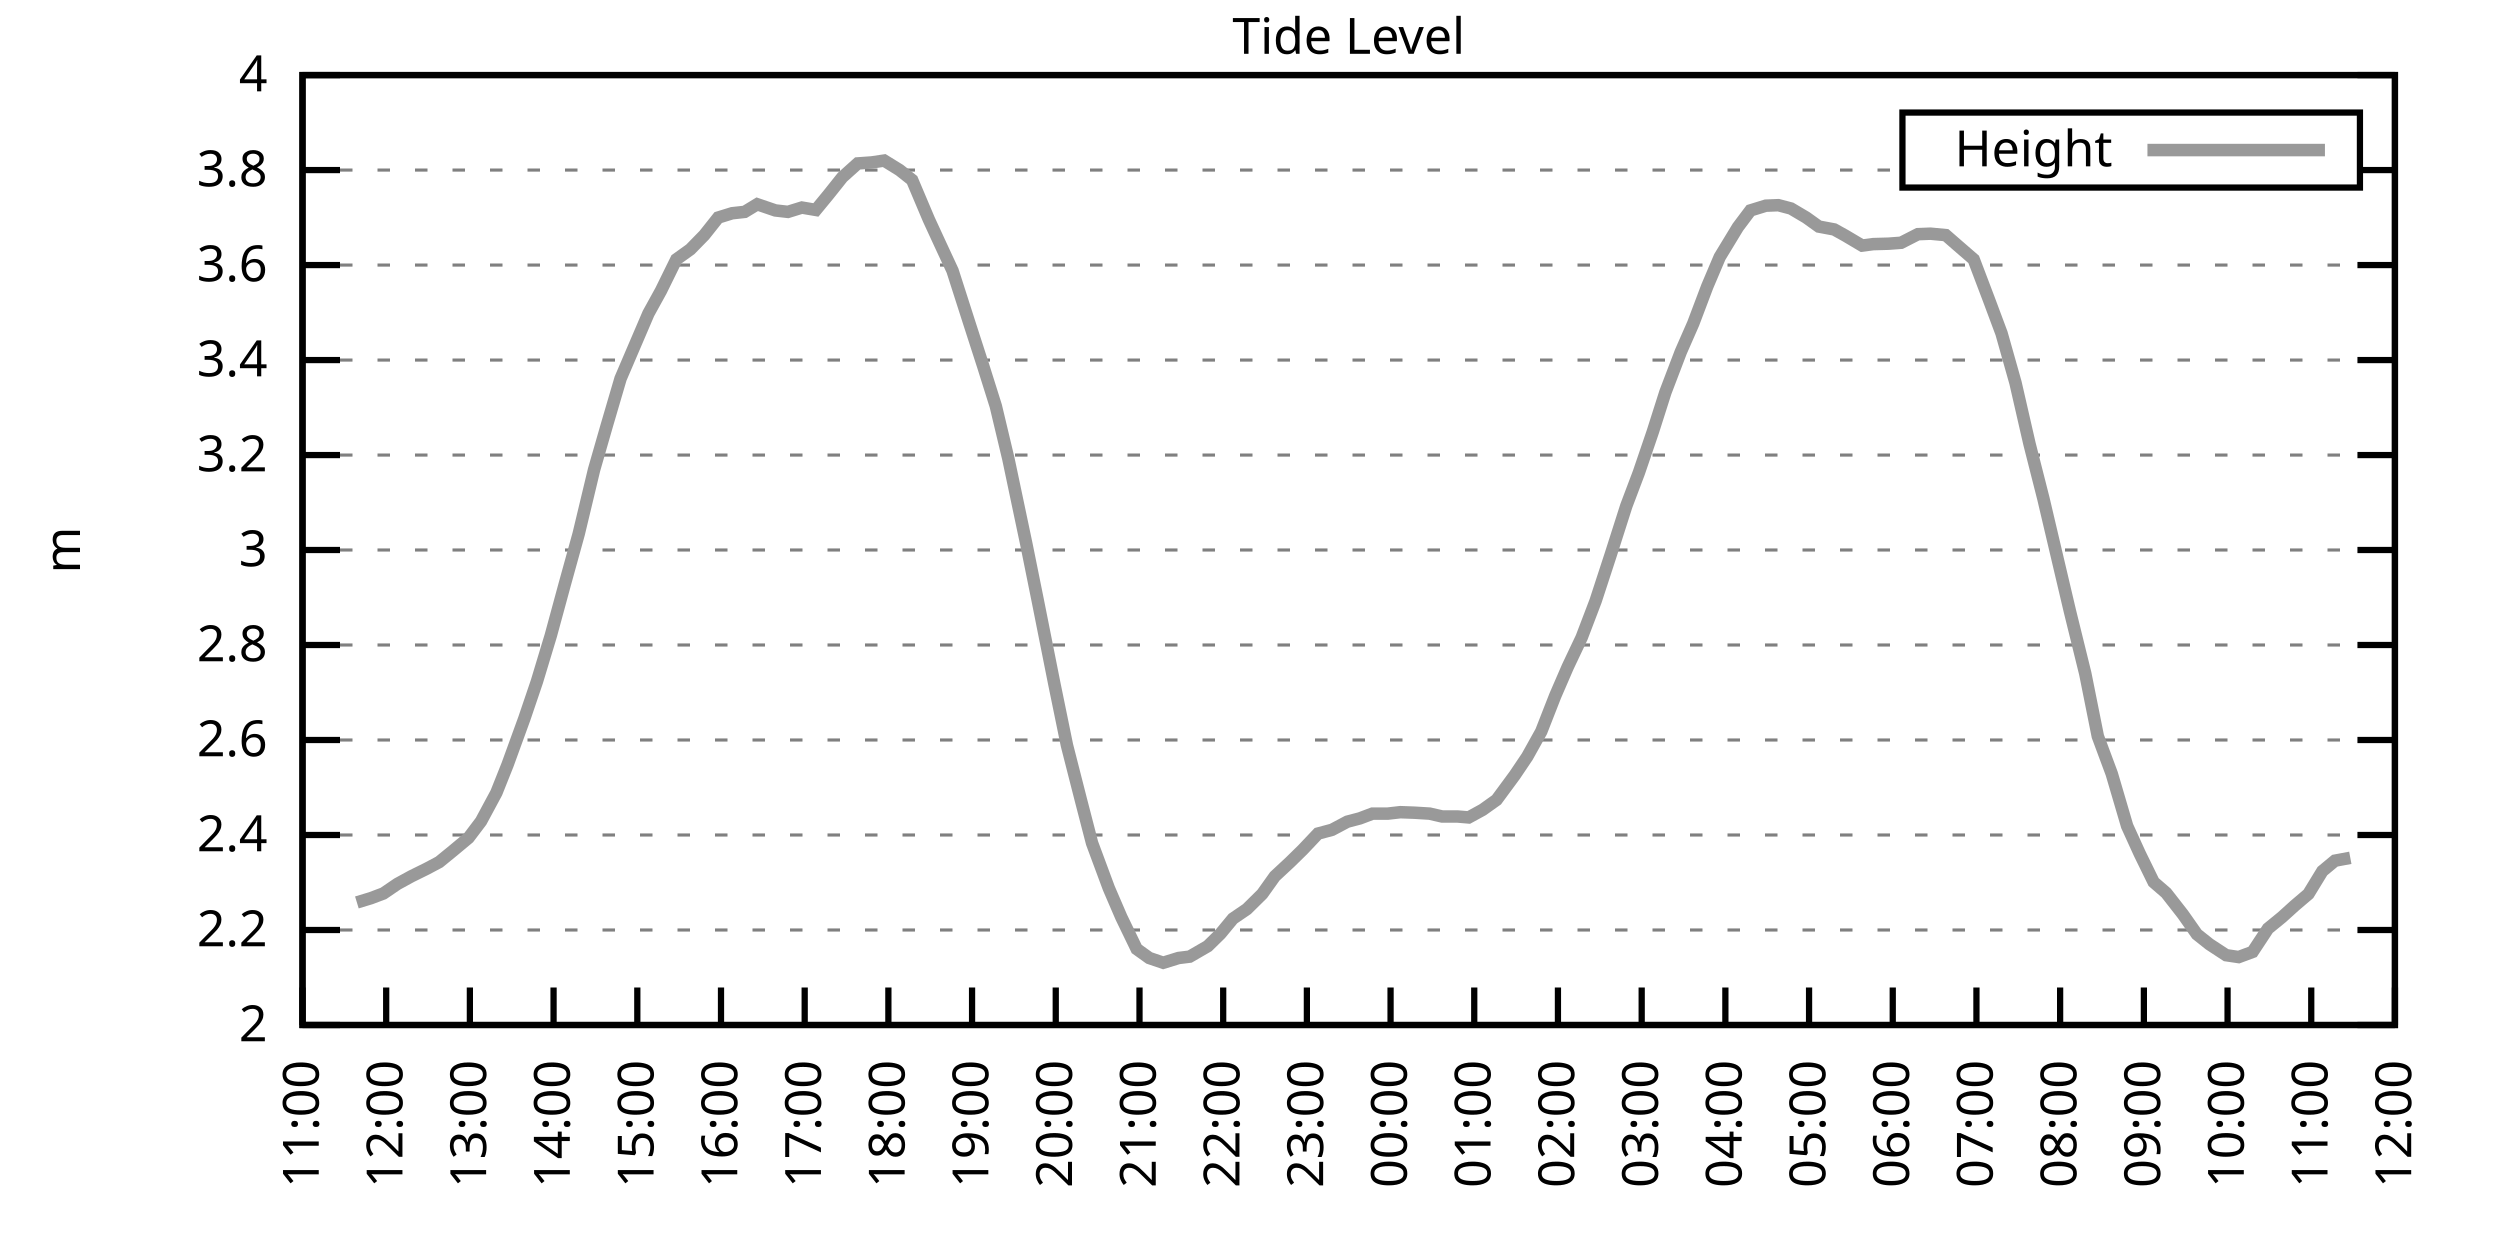
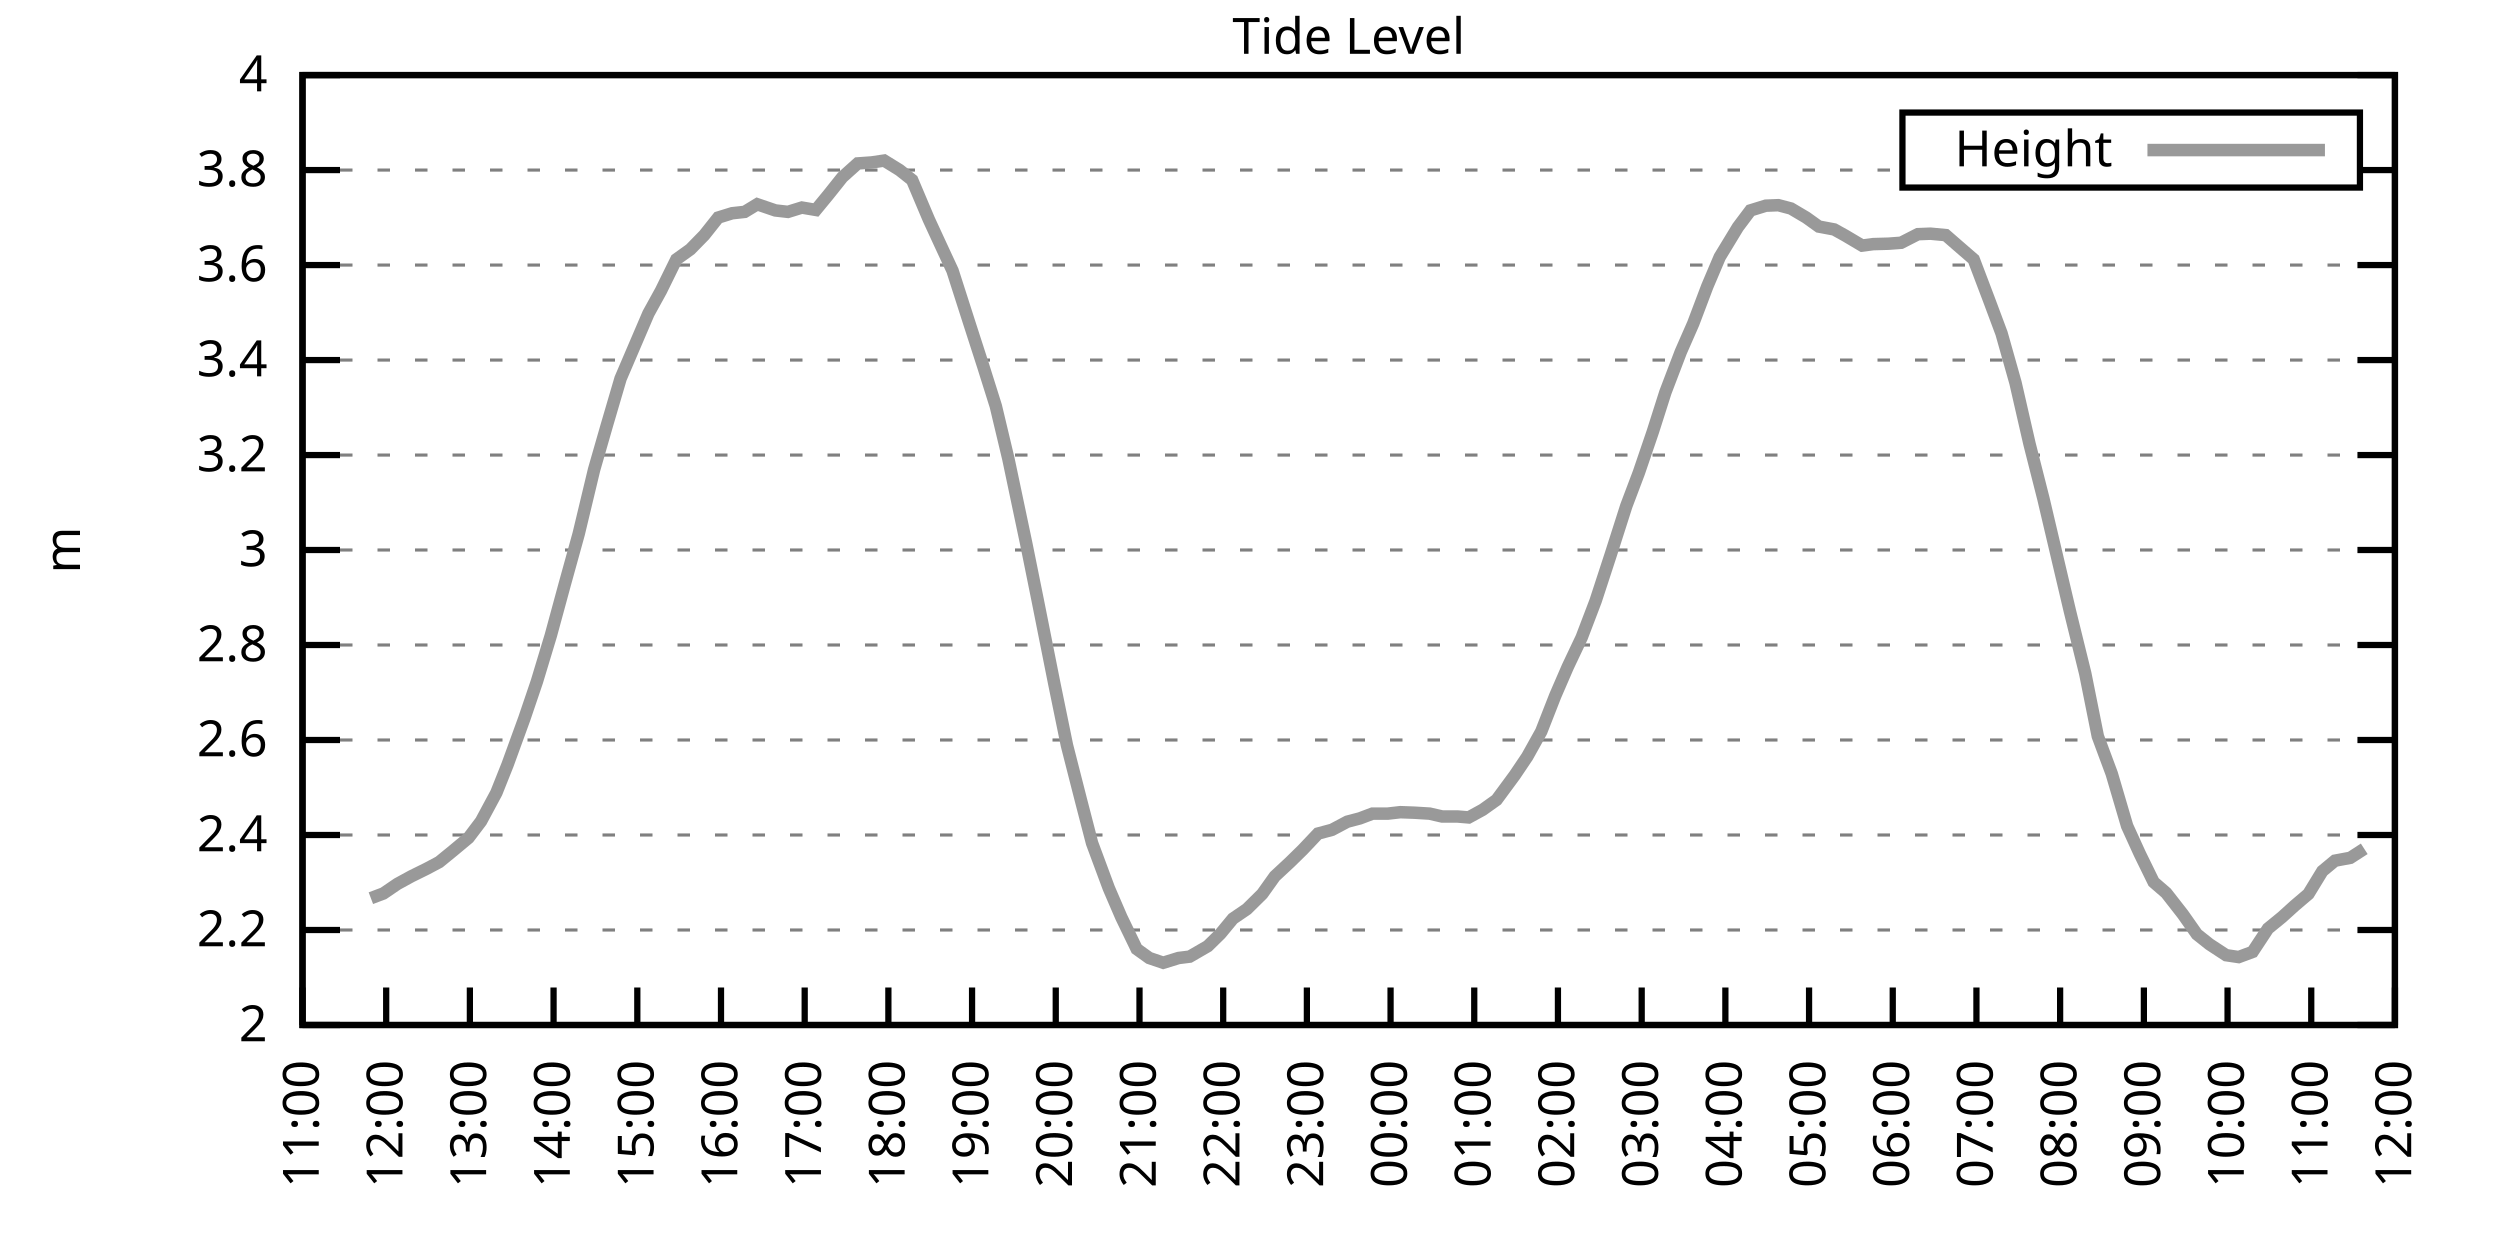
<svg xmlns="http://www.w3.org/2000/svg" xmlns:xlink="http://www.w3.org/1999/xlink" width="400" height="200" viewBox="0 0 400 200">
  <g id="gnuplot_canvas">
    <rect x="0" y="0" width="400" height="200" fill="none" />
    <defs>
      <circle id="gpDot" r="0.5" stroke-width="0.5" stroke="currentColor" />
      <path id="gpPt0" stroke-width="0.333" stroke="currentColor" d="M-1,0 h2 M0,-1 v2" />
      <path id="gpPt1" stroke-width="0.333" stroke="currentColor" d="M-1,-1 L1,1 M1,-1 L-1,1" />
      <path id="gpPt2" stroke-width="0.333" stroke="currentColor" d="M-1,0 L1,0 M0,-1 L0,1 M-1,-1 L1,1 M-1,1 L1,-1" />
      <rect id="gpPt3" stroke-width="0.333" stroke="currentColor" x="-1" y="-1" width="2" height="2" />
      <rect id="gpPt4" stroke-width="0.333" stroke="currentColor" fill="currentColor" x="-1" y="-1" width="2" height="2" />
      <circle id="gpPt5" stroke-width="0.333" stroke="currentColor" cx="0" cy="0" r="1" />
      <use xlink:href="#gpPt5" id="gpPt6" fill="currentColor" stroke="none" />
      <path id="gpPt7" stroke-width="0.333" stroke="currentColor" d="M0,-1.33 L-1.33,0.67 L1.33,0.67 z" />
      <use xlink:href="#gpPt7" id="gpPt8" fill="currentColor" stroke="none" />
      <use xlink:href="#gpPt7" id="gpPt9" stroke="currentColor" transform="rotate(180)" />
      <use xlink:href="#gpPt9" id="gpPt10" fill="currentColor" stroke="none" />
      <use xlink:href="#gpPt3" id="gpPt11" stroke="currentColor" transform="rotate(45)" />
      <use xlink:href="#gpPt11" id="gpPt12" fill="currentColor" stroke="none" />
      <path id="gpPt13" stroke-width="0.333" stroke="currentColor" d="M0,1.330 L1.265,0.411 L0.782,-1.067 L-0.782,-1.076 L-1.265,0.411 z" />
      <use xlink:href="#gpPt13" id="gpPt14" fill="currentColor" stroke="none" />
      <filter id="textbox" filterUnits="objectBoundingBox" x="0" y="0" height="1" width="1">
        <feFlood flood-color="white" flood-opacity="1" result="bgnd" />
        <feComposite in="SourceGraphic" in2="bgnd" operator="atop" />
      </filter>
      <filter id="greybox" filterUnits="objectBoundingBox" x="0" y="0" height="1" width="1">
        <feFlood flood-color="lightgrey" flood-opacity="1" result="grey" />
        <feComposite in="SourceGraphic" in2="grey" operator="atop" />
      </filter>
    </defs>
    <g fill="none" color="white" stroke="currentColor" stroke-width="1.00" stroke-linecap="butt" stroke-linejoin="miter">
</g>
    <g fill="none" color="black" stroke="currentColor" stroke-width="1.00" stroke-linecap="butt" stroke-linejoin="miter">
      <g stroke="none" shape-rendering="crispEdges">
        <polygon fill="rgb(255, 255, 255)" points="48.40,164.00 383.18,164.00 383.18,12.02 48.40,12.02 " />
      </g>
    </g>
    <g fill="none" color="black" stroke="currentColor" stroke-width="1.00" stroke-linecap="butt" stroke-linejoin="miter">
</g>
    <g fill="none" color="black" stroke="black" stroke-width="0.50" stroke-linecap="butt" stroke-linejoin="miter">
</g>
    <g fill="none" color="gray" stroke="currentColor" stroke-width="0.50" stroke-linecap="butt" stroke-linejoin="miter">
      <path stroke="gray" stroke-dasharray="2,4" class="gridline" d="M48.40,164.00 L383.19,164.00  " />
    </g>
    <g fill="none" color="gray" stroke="gray" stroke-width="1.00" stroke-linecap="butt" stroke-linejoin="miter">
</g>
    <g fill="none" color="black" stroke="currentColor" stroke-width="1.00" stroke-linecap="butt" stroke-linejoin="miter">
      <path stroke="black" d="M48.40,164.00 L54.40,164.00 M383.19,164.00 L377.19,164.00  " />
      <g transform="translate(42.80,166.60)" stroke="none" fill="black" font-family="Sans" font-size="8.00" text-anchor="end">
        <text>
          <tspan font-family="Sans"> 2</tspan>
        </text>
      </g>
    </g>
    <g fill="none" color="black" stroke="currentColor" stroke-width="1.00" stroke-linecap="butt" stroke-linejoin="miter">
</g>
    <g fill="none" color="black" stroke="black" stroke-width="0.50" stroke-linecap="butt" stroke-linejoin="miter">
</g>
    <g fill="none" color="gray" stroke="currentColor" stroke-width="0.50" stroke-linecap="butt" stroke-linejoin="miter">
      <path stroke="gray" stroke-dasharray="2,4" class="gridline" d="M48.40,148.80 L383.19,148.80  " />
    </g>
    <g fill="none" color="gray" stroke="gray" stroke-width="1.00" stroke-linecap="butt" stroke-linejoin="miter">
</g>
    <g fill="none" color="black" stroke="currentColor" stroke-width="1.00" stroke-linecap="butt" stroke-linejoin="miter">
      <path stroke="black" d="M48.40,148.80 L54.40,148.80 M383.19,148.80 L377.19,148.80  " />
      <g transform="translate(42.80,151.40)" stroke="none" fill="black" font-family="Sans" font-size="8.00" text-anchor="end">
        <text>
          <tspan font-family="Sans"> 2.2</tspan>
        </text>
      </g>
    </g>
    <g fill="none" color="black" stroke="currentColor" stroke-width="1.00" stroke-linecap="butt" stroke-linejoin="miter">
</g>
    <g fill="none" color="black" stroke="black" stroke-width="0.50" stroke-linecap="butt" stroke-linejoin="miter">
</g>
    <g fill="none" color="gray" stroke="currentColor" stroke-width="0.50" stroke-linecap="butt" stroke-linejoin="miter">
      <path stroke="gray" stroke-dasharray="2,4" class="gridline" d="M48.40,133.60 L383.19,133.60  " />
    </g>
    <g fill="none" color="gray" stroke="gray" stroke-width="1.00" stroke-linecap="butt" stroke-linejoin="miter">
</g>
    <g fill="none" color="black" stroke="currentColor" stroke-width="1.00" stroke-linecap="butt" stroke-linejoin="miter">
      <path stroke="black" d="M48.40,133.60 L54.40,133.60 M383.19,133.60 L377.19,133.60  " />
      <g transform="translate(42.80,136.20)" stroke="none" fill="black" font-family="Sans" font-size="8.00" text-anchor="end">
        <text>
          <tspan font-family="Sans"> 2.4</tspan>
        </text>
      </g>
    </g>
    <g fill="none" color="black" stroke="currentColor" stroke-width="1.00" stroke-linecap="butt" stroke-linejoin="miter">
</g>
    <g fill="none" color="black" stroke="black" stroke-width="0.50" stroke-linecap="butt" stroke-linejoin="miter">
</g>
    <g fill="none" color="gray" stroke="currentColor" stroke-width="0.50" stroke-linecap="butt" stroke-linejoin="miter">
      <path stroke="gray" stroke-dasharray="2,4" class="gridline" d="M48.40,118.40 L383.19,118.40  " />
    </g>
    <g fill="none" color="gray" stroke="gray" stroke-width="1.00" stroke-linecap="butt" stroke-linejoin="miter">
</g>
    <g fill="none" color="black" stroke="currentColor" stroke-width="1.00" stroke-linecap="butt" stroke-linejoin="miter">
      <path stroke="black" d="M48.40,118.40 L54.40,118.40 M383.19,118.40 L377.19,118.40  " />
      <g transform="translate(42.80,121.00)" stroke="none" fill="black" font-family="Sans" font-size="8.00" text-anchor="end">
        <text>
          <tspan font-family="Sans"> 2.6</tspan>
        </text>
      </g>
    </g>
    <g fill="none" color="black" stroke="currentColor" stroke-width="1.00" stroke-linecap="butt" stroke-linejoin="miter">
</g>
    <g fill="none" color="black" stroke="black" stroke-width="0.50" stroke-linecap="butt" stroke-linejoin="miter">
</g>
    <g fill="none" color="gray" stroke="currentColor" stroke-width="0.50" stroke-linecap="butt" stroke-linejoin="miter">
      <path stroke="gray" stroke-dasharray="2,4" class="gridline" d="M48.40,103.20 L383.19,103.20  " />
    </g>
    <g fill="none" color="gray" stroke="gray" stroke-width="1.00" stroke-linecap="butt" stroke-linejoin="miter">
</g>
    <g fill="none" color="black" stroke="currentColor" stroke-width="1.00" stroke-linecap="butt" stroke-linejoin="miter">
      <path stroke="black" d="M48.40,103.20 L54.40,103.20 M383.19,103.20 L377.19,103.20  " />
      <g transform="translate(42.80,105.80)" stroke="none" fill="black" font-family="Sans" font-size="8.00" text-anchor="end">
        <text>
          <tspan font-family="Sans"> 2.8</tspan>
        </text>
      </g>
    </g>
    <g fill="none" color="black" stroke="currentColor" stroke-width="1.00" stroke-linecap="butt" stroke-linejoin="miter">
</g>
    <g fill="none" color="black" stroke="black" stroke-width="0.50" stroke-linecap="butt" stroke-linejoin="miter">
</g>
    <g fill="none" color="gray" stroke="currentColor" stroke-width="0.50" stroke-linecap="butt" stroke-linejoin="miter">
      <path stroke="gray" stroke-dasharray="2,4" class="gridline" d="M48.40,88.00 L383.19,88.00  " />
    </g>
    <g fill="none" color="gray" stroke="gray" stroke-width="1.00" stroke-linecap="butt" stroke-linejoin="miter">
</g>
    <g fill="none" color="black" stroke="currentColor" stroke-width="1.00" stroke-linecap="butt" stroke-linejoin="miter">
      <path stroke="black" d="M48.40,88.00 L54.40,88.00 M383.19,88.00 L377.19,88.00  " />
      <g transform="translate(42.80,90.60)" stroke="none" fill="black" font-family="Sans" font-size="8.00" text-anchor="end">
        <text>
          <tspan font-family="Sans"> 3</tspan>
        </text>
      </g>
    </g>
    <g fill="none" color="black" stroke="currentColor" stroke-width="1.00" stroke-linecap="butt" stroke-linejoin="miter">
</g>
    <g fill="none" color="black" stroke="black" stroke-width="0.50" stroke-linecap="butt" stroke-linejoin="miter">
</g>
    <g fill="none" color="gray" stroke="currentColor" stroke-width="0.50" stroke-linecap="butt" stroke-linejoin="miter">
      <path stroke="gray" stroke-dasharray="2,4" class="gridline" d="M48.40,72.81 L383.19,72.81  " />
    </g>
    <g fill="none" color="gray" stroke="gray" stroke-width="1.00" stroke-linecap="butt" stroke-linejoin="miter">
</g>
    <g fill="none" color="black" stroke="currentColor" stroke-width="1.00" stroke-linecap="butt" stroke-linejoin="miter">
      <path stroke="black" d="M48.40,72.81 L54.40,72.81 M383.19,72.81 L377.19,72.81  " />
      <g transform="translate(42.80,75.41)" stroke="none" fill="black" font-family="Sans" font-size="8.00" text-anchor="end">
        <text>
          <tspan font-family="Sans"> 3.2</tspan>
        </text>
      </g>
    </g>
    <g fill="none" color="black" stroke="currentColor" stroke-width="1.00" stroke-linecap="butt" stroke-linejoin="miter">
</g>
    <g fill="none" color="black" stroke="black" stroke-width="0.50" stroke-linecap="butt" stroke-linejoin="miter">
</g>
    <g fill="none" color="gray" stroke="currentColor" stroke-width="0.50" stroke-linecap="butt" stroke-linejoin="miter">
      <path stroke="gray" stroke-dasharray="2,4" class="gridline" d="M48.40,57.61 L383.19,57.61  " />
    </g>
    <g fill="none" color="gray" stroke="gray" stroke-width="1.00" stroke-linecap="butt" stroke-linejoin="miter">
</g>
    <g fill="none" color="black" stroke="currentColor" stroke-width="1.00" stroke-linecap="butt" stroke-linejoin="miter">
      <path stroke="black" d="M48.40,57.61 L54.40,57.61 M383.19,57.61 L377.19,57.61  " />
      <g transform="translate(42.80,60.21)" stroke="none" fill="black" font-family="Sans" font-size="8.00" text-anchor="end">
        <text>
          <tspan font-family="Sans"> 3.4</tspan>
        </text>
      </g>
    </g>
    <g fill="none" color="black" stroke="currentColor" stroke-width="1.00" stroke-linecap="butt" stroke-linejoin="miter">
</g>
    <g fill="none" color="black" stroke="black" stroke-width="0.50" stroke-linecap="butt" stroke-linejoin="miter">
</g>
    <g fill="none" color="gray" stroke="currentColor" stroke-width="0.50" stroke-linecap="butt" stroke-linejoin="miter">
      <path stroke="gray" stroke-dasharray="2,4" class="gridline" d="M48.40,42.41 L383.19,42.41  " />
    </g>
    <g fill="none" color="gray" stroke="gray" stroke-width="1.00" stroke-linecap="butt" stroke-linejoin="miter">
</g>
    <g fill="none" color="black" stroke="currentColor" stroke-width="1.00" stroke-linecap="butt" stroke-linejoin="miter">
      <path stroke="black" d="M48.40,42.41 L54.40,42.41 M383.19,42.41 L377.19,42.41  " />
      <g transform="translate(42.80,45.01)" stroke="none" fill="black" font-family="Sans" font-size="8.00" text-anchor="end">
        <text>
          <tspan font-family="Sans"> 3.6</tspan>
        </text>
      </g>
    </g>
    <g fill="none" color="black" stroke="currentColor" stroke-width="1.00" stroke-linecap="butt" stroke-linejoin="miter">
</g>
    <g fill="none" color="black" stroke="black" stroke-width="0.50" stroke-linecap="butt" stroke-linejoin="miter">
</g>
    <g fill="none" color="gray" stroke="currentColor" stroke-width="0.50" stroke-linecap="butt" stroke-linejoin="miter">
      <path stroke="gray" stroke-dasharray="2,4" class="gridline" d="M48.40,27.21 L304.39,27.21 M377.59,27.21 L383.19,27.21  " />
    </g>
    <g fill="none" color="gray" stroke="gray" stroke-width="1.00" stroke-linecap="butt" stroke-linejoin="miter">
</g>
    <g fill="none" color="black" stroke="currentColor" stroke-width="1.00" stroke-linecap="butt" stroke-linejoin="miter">
      <path stroke="black" d="M48.40,27.21 L54.40,27.21 M383.19,27.21 L377.19,27.21  " />
      <g transform="translate(42.80,29.81)" stroke="none" fill="black" font-family="Sans" font-size="8.00" text-anchor="end">
        <text>
          <tspan font-family="Sans"> 3.8</tspan>
        </text>
      </g>
    </g>
    <g fill="none" color="black" stroke="currentColor" stroke-width="1.00" stroke-linecap="butt" stroke-linejoin="miter">
</g>
    <g fill="none" color="black" stroke="black" stroke-width="0.50" stroke-linecap="butt" stroke-linejoin="miter">
</g>
    <g fill="none" color="gray" stroke="currentColor" stroke-width="0.50" stroke-linecap="butt" stroke-linejoin="miter">
      <path stroke="gray" stroke-dasharray="2,4" class="gridline" d="M48.40,12.01 L383.19,12.01  " />
    </g>
    <g fill="none" color="gray" stroke="gray" stroke-width="1.00" stroke-linecap="butt" stroke-linejoin="miter">
</g>
    <g fill="none" color="black" stroke="currentColor" stroke-width="1.00" stroke-linecap="butt" stroke-linejoin="miter">
      <path stroke="black" d="M48.40,12.01 L54.40,12.01 M383.19,12.01 L377.19,12.01  " />
      <g transform="translate(42.80,14.61)" stroke="none" fill="black" font-family="Sans" font-size="8.00" text-anchor="end">
        <text>
          <tspan font-family="Sans"> 4</tspan>
        </text>
      </g>
    </g>
    <g fill="none" color="black" stroke="currentColor" stroke-width="1.00" stroke-linecap="butt" stroke-linejoin="miter">
      <path stroke="black" d="M48.40,164.00 L48.40,158.00  " />
      <g transform="translate(51.00,169.60) rotate(270.00)" stroke="none" fill="black" font-family="Sans" font-size="8.00" text-anchor="end">
        <text>
          <tspan font-family="Sans">11:00</tspan>
        </text>
      </g>
    </g>
    <g fill="none" color="black" stroke="currentColor" stroke-width="1.00" stroke-linecap="butt" stroke-linejoin="miter">
      <path stroke="black" d="M61.79,164.00 L61.79,158.00  " />
      <g transform="translate(64.39,169.60) rotate(270.00)" stroke="none" fill="black" font-family="Sans" font-size="8.00" text-anchor="end">
        <text>
          <tspan font-family="Sans">12:00</tspan>
        </text>
      </g>
    </g>
    <g fill="none" color="black" stroke="currentColor" stroke-width="1.00" stroke-linecap="butt" stroke-linejoin="miter">
      <path stroke="black" d="M75.18,164.00 L75.18,158.00  " />
      <g transform="translate(77.78,169.60) rotate(270.00)" stroke="none" fill="black" font-family="Sans" font-size="8.00" text-anchor="end">
        <text>
          <tspan font-family="Sans">13:00</tspan>
        </text>
      </g>
    </g>
    <g fill="none" color="black" stroke="currentColor" stroke-width="1.00" stroke-linecap="butt" stroke-linejoin="miter">
      <path stroke="black" d="M88.57,164.00 L88.57,158.00  " />
      <g transform="translate(91.17,169.60) rotate(270.00)" stroke="none" fill="black" font-family="Sans" font-size="8.00" text-anchor="end">
        <text>
          <tspan font-family="Sans">14:00</tspan>
        </text>
      </g>
    </g>
    <g fill="none" color="black" stroke="currentColor" stroke-width="1.00" stroke-linecap="butt" stroke-linejoin="miter">
      <path stroke="black" d="M101.97,164.00 L101.97,158.00  " />
      <g transform="translate(104.57,169.60) rotate(270.00)" stroke="none" fill="black" font-family="Sans" font-size="8.00" text-anchor="end">
        <text>
          <tspan font-family="Sans">15:00</tspan>
        </text>
      </g>
    </g>
    <g fill="none" color="black" stroke="currentColor" stroke-width="1.00" stroke-linecap="butt" stroke-linejoin="miter">
      <path stroke="black" d="M115.36,164.00 L115.36,158.00  " />
      <g transform="translate(117.96,169.60) rotate(270.00)" stroke="none" fill="black" font-family="Sans" font-size="8.00" text-anchor="end">
        <text>
          <tspan font-family="Sans">16:00</tspan>
        </text>
      </g>
    </g>
    <g fill="none" color="black" stroke="currentColor" stroke-width="1.00" stroke-linecap="butt" stroke-linejoin="miter">
      <path stroke="black" d="M128.75,164.00 L128.75,158.00  " />
      <g transform="translate(131.35,169.60) rotate(270.00)" stroke="none" fill="black" font-family="Sans" font-size="8.00" text-anchor="end">
        <text>
          <tspan font-family="Sans">17:00</tspan>
        </text>
      </g>
    </g>
    <g fill="none" color="black" stroke="currentColor" stroke-width="1.00" stroke-linecap="butt" stroke-linejoin="miter">
      <path stroke="black" d="M142.14,164.00 L142.14,158.00  " />
      <g transform="translate(144.74,169.60) rotate(270.00)" stroke="none" fill="black" font-family="Sans" font-size="8.00" text-anchor="end">
        <text>
          <tspan font-family="Sans">18:00</tspan>
        </text>
      </g>
    </g>
    <g fill="none" color="black" stroke="currentColor" stroke-width="1.00" stroke-linecap="butt" stroke-linejoin="miter">
      <path stroke="black" d="M155.53,164.00 L155.53,158.00  " />
      <g transform="translate(158.13,169.60) rotate(270.00)" stroke="none" fill="black" font-family="Sans" font-size="8.00" text-anchor="end">
        <text>
          <tspan font-family="Sans">19:00</tspan>
        </text>
      </g>
    </g>
    <g fill="none" color="black" stroke="currentColor" stroke-width="1.00" stroke-linecap="butt" stroke-linejoin="miter">
      <path stroke="black" d="M168.92,164.00 L168.92,158.00  " />
      <g transform="translate(171.52,169.60) rotate(270.00)" stroke="none" fill="black" font-family="Sans" font-size="8.00" text-anchor="end">
        <text>
          <tspan font-family="Sans">20:00</tspan>
        </text>
      </g>
    </g>
    <g fill="none" color="black" stroke="currentColor" stroke-width="1.00" stroke-linecap="butt" stroke-linejoin="miter">
      <path stroke="black" d="M182.32,164.00 L182.32,158.00  " />
      <g transform="translate(184.92,169.60) rotate(270.00)" stroke="none" fill="black" font-family="Sans" font-size="8.00" text-anchor="end">
        <text>
          <tspan font-family="Sans">21:00</tspan>
        </text>
      </g>
    </g>
    <g fill="none" color="black" stroke="currentColor" stroke-width="1.00" stroke-linecap="butt" stroke-linejoin="miter">
      <path stroke="black" d="M195.71,164.00 L195.71,158.00  " />
      <g transform="translate(198.31,169.60) rotate(270.00)" stroke="none" fill="black" font-family="Sans" font-size="8.00" text-anchor="end">
        <text>
          <tspan font-family="Sans">22:00</tspan>
        </text>
      </g>
    </g>
    <g fill="none" color="black" stroke="currentColor" stroke-width="1.00" stroke-linecap="butt" stroke-linejoin="miter">
      <path stroke="black" d="M209.10,164.00 L209.10,158.00  " />
      <g transform="translate(211.70,169.60) rotate(270.00)" stroke="none" fill="black" font-family="Sans" font-size="8.00" text-anchor="end">
        <text>
          <tspan font-family="Sans">23:00</tspan>
        </text>
      </g>
    </g>
    <g fill="none" color="black" stroke="currentColor" stroke-width="1.00" stroke-linecap="butt" stroke-linejoin="miter">
      <path stroke="black" d="M222.49,164.00 L222.49,158.00  " />
      <g transform="translate(225.09,169.60) rotate(270.00)" stroke="none" fill="black" font-family="Sans" font-size="8.00" text-anchor="end">
        <text>
          <tspan font-family="Sans">00:00</tspan>
        </text>
      </g>
    </g>
    <g fill="none" color="black" stroke="currentColor" stroke-width="1.00" stroke-linecap="butt" stroke-linejoin="miter">
      <path stroke="black" d="M235.88,164.00 L235.88,158.00  " />
      <g transform="translate(238.48,169.60) rotate(270.00)" stroke="none" fill="black" font-family="Sans" font-size="8.00" text-anchor="end">
        <text>
          <tspan font-family="Sans">01:00</tspan>
        </text>
      </g>
    </g>
    <g fill="none" color="black" stroke="currentColor" stroke-width="1.00" stroke-linecap="butt" stroke-linejoin="miter">
      <path stroke="black" d="M249.27,164.00 L249.27,158.00  " />
      <g transform="translate(251.87,169.60) rotate(270.00)" stroke="none" fill="black" font-family="Sans" font-size="8.00" text-anchor="end">
        <text>
          <tspan font-family="Sans">02:00</tspan>
        </text>
      </g>
    </g>
    <g fill="none" color="black" stroke="currentColor" stroke-width="1.00" stroke-linecap="butt" stroke-linejoin="miter">
      <path stroke="black" d="M262.67,164.00 L262.67,158.00  " />
      <g transform="translate(265.27,169.60) rotate(270.00)" stroke="none" fill="black" font-family="Sans" font-size="8.00" text-anchor="end">
        <text>
          <tspan font-family="Sans">03:00</tspan>
        </text>
      </g>
    </g>
    <g fill="none" color="black" stroke="currentColor" stroke-width="1.00" stroke-linecap="butt" stroke-linejoin="miter">
      <path stroke="black" d="M276.06,164.00 L276.06,158.00  " />
      <g transform="translate(278.66,169.60) rotate(270.00)" stroke="none" fill="black" font-family="Sans" font-size="8.00" text-anchor="end">
        <text>
          <tspan font-family="Sans">04:00</tspan>
        </text>
      </g>
    </g>
    <g fill="none" color="black" stroke="currentColor" stroke-width="1.00" stroke-linecap="butt" stroke-linejoin="miter">
      <path stroke="black" d="M289.45,164.00 L289.45,158.00  " />
      <g transform="translate(292.05,169.60) rotate(270.00)" stroke="none" fill="black" font-family="Sans" font-size="8.00" text-anchor="end">
        <text>
          <tspan font-family="Sans">05:00</tspan>
        </text>
      </g>
    </g>
    <g fill="none" color="black" stroke="currentColor" stroke-width="1.00" stroke-linecap="butt" stroke-linejoin="miter">
      <path stroke="black" d="M302.84,164.00 L302.84,158.00  " />
      <g transform="translate(305.44,169.60) rotate(270.00)" stroke="none" fill="black" font-family="Sans" font-size="8.00" text-anchor="end">
        <text>
          <tspan font-family="Sans">06:00</tspan>
        </text>
      </g>
    </g>
    <g fill="none" color="black" stroke="currentColor" stroke-width="1.00" stroke-linecap="butt" stroke-linejoin="miter">
      <path stroke="black" d="M316.23,164.00 L316.23,158.00  " />
      <g transform="translate(318.83,169.60) rotate(270.00)" stroke="none" fill="black" font-family="Sans" font-size="8.00" text-anchor="end">
        <text>
          <tspan font-family="Sans">07:00</tspan>
        </text>
      </g>
    </g>
    <g fill="none" color="black" stroke="currentColor" stroke-width="1.00" stroke-linecap="butt" stroke-linejoin="miter">
      <path stroke="black" d="M329.62,164.00 L329.62,158.00  " />
      <g transform="translate(332.22,169.60) rotate(270.00)" stroke="none" fill="black" font-family="Sans" font-size="8.00" text-anchor="end">
        <text>
          <tspan font-family="Sans">08:00</tspan>
        </text>
      </g>
    </g>
    <g fill="none" color="black" stroke="currentColor" stroke-width="1.00" stroke-linecap="butt" stroke-linejoin="miter">
      <path stroke="black" d="M343.02,164.00 L343.02,158.00  " />
      <g transform="translate(345.62,169.60) rotate(270.00)" stroke="none" fill="black" font-family="Sans" font-size="8.00" text-anchor="end">
        <text>
          <tspan font-family="Sans">09:00</tspan>
        </text>
      </g>
    </g>
    <g fill="none" color="black" stroke="currentColor" stroke-width="1.00" stroke-linecap="butt" stroke-linejoin="miter">
      <path stroke="black" d="M356.41,164.00 L356.41,158.00  " />
      <g transform="translate(359.01,169.60) rotate(270.00)" stroke="none" fill="black" font-family="Sans" font-size="8.00" text-anchor="end">
        <text>
          <tspan font-family="Sans">10:00</tspan>
        </text>
      </g>
    </g>
    <g fill="none" color="black" stroke="currentColor" stroke-width="1.00" stroke-linecap="butt" stroke-linejoin="miter">
      <path stroke="black" d="M369.80,164.00 L369.80,158.00  " />
      <g transform="translate(372.40,169.60) rotate(270.00)" stroke="none" fill="black" font-family="Sans" font-size="8.00" text-anchor="end">
        <text>
          <tspan font-family="Sans">11:00</tspan>
        </text>
      </g>
    </g>
    <g fill="none" color="black" stroke="currentColor" stroke-width="1.00" stroke-linecap="butt" stroke-linejoin="miter">
      <path stroke="black" d="M383.19,164.00 L383.19,158.00  " />
      <g transform="translate(385.79,169.60) rotate(270.00)" stroke="none" fill="black" font-family="Sans" font-size="8.00" text-anchor="end">
        <text>
          <tspan font-family="Sans">12:00</tspan>
        </text>
      </g>
    </g>
    <g fill="none" color="black" stroke="currentColor" stroke-width="1.00" stroke-linecap="butt" stroke-linejoin="miter">
</g>
    <g fill="none" color="black" stroke="currentColor" stroke-width="1.00" stroke-linecap="butt" stroke-linejoin="miter">
      <path stroke="black" d="M48.40,12.01 L48.40,164.00 L383.19,164.00 L383.19,12.01 L48.40,12.01 Z  " />
    </g>
    <g fill="none" color="black" stroke="currentColor" stroke-width="1.00" stroke-linecap="butt" stroke-linejoin="miter">
</g>
    <g fill="none" color="black" stroke="currentColor" stroke-width="1.00" stroke-linecap="butt" stroke-linejoin="miter">
      <path stroke="black" d="M304.39,30.01 L304.39,18.01 L377.59,18.01 L377.59,30.01 L304.39,30.01 Z  " />
    </g>
    <g id="Tide_level_plot_1">
      <g fill="none" color="white" stroke="black" stroke-width="2.00" stroke-linecap="butt" stroke-linejoin="miter">
</g>
      <g fill="none" color="black" stroke="currentColor" stroke-width="2.00" stroke-linecap="butt" stroke-linejoin="miter">
        <g transform="translate(337.99,26.61)" stroke="none" fill="black" font-family="Sans" font-size="8.00" text-anchor="end">
          <text>
            <tspan font-family="Sans">Height</tspan>
          </text>
        </g>
      </g>
      <g fill="none" color="black" stroke="currentColor" stroke-width="2.00" stroke-linecap="butt" stroke-linejoin="miter">
-         <path stroke="rgb(153, 153, 153)" d="M343.59,24.01 L371.99,24.01 M57.10,144.39 L59.34,143.71 L61.35,142.95 L63.58,141.43 L65.81,140.21 L68.26,139.00   L70.27,137.93 L72.50,136.11 L74.96,134.06 L76.97,131.40 L79.42,126.84 L81.21,122.35 L83.89,114.98 L85.90,109.06   L88.13,101.68 L90.36,93.48 L92.59,85.42 L95.05,75.16 L97.06,68.17 L99.29,60.57 L103.75,50.16 L105.76,46.51   L108.22,41.50 L110.45,39.90 L112.68,37.62 L114.91,34.81 L117.14,34.12 L119.15,33.90 L121.16,32.68 L124.06,33.67   L126.07,33.90 L128.30,33.21 L130.54,33.59 L132.54,31.16 L134.78,28.35 L137.23,26.15 L139.46,25.99 L141.47,25.69   L143.93,27.21 L145.94,28.80 L148.61,35.11 L150.40,38.99 L152.41,43.32 L155.09,51.68 L157.32,58.59 L159.33,64.98   L161.34,73.41 L164.24,87.17 L166.02,95.98 L168.70,109.44 L170.71,119.24 L172.94,127.98 L174.73,134.89 L177.41,142.11   L179.41,146.75 L181.87,151.84 L183.88,153.28 L186.11,154.04 L188.57,153.28 L190.35,153.06 L193.25,151.38 L195.26,149.41   L197.27,146.98 L199.50,145.46 L201.96,143.03 L203.97,140.21 L206.42,137.93 L208.43,135.96 L210.88,133.37 L213.12,132.77   L215.57,131.47 L217.58,130.94 L219.59,130.18 L222.04,130.18 L224.05,129.95 L226.29,130.03 L228.74,130.18 L230.75,130.64   L233.20,130.64 L234.99,130.79 L237.22,129.57 L239.45,127.98 L242.36,124.03 L244.36,121.06 L246.60,117.04 L248.83,111.34   L250.84,106.70 L253.07,101.99 L255.30,96.14 L257.76,88.61 L260.21,80.94 L262.22,75.62 L264.45,69.08 L266.46,62.77   L268.92,56.32 L270.92,51.76 L273.16,45.83 L275.16,41.12 L278.07,36.33 L280.07,33.67 L282.53,32.91 L284.54,32.83   L286.55,33.36 L289.00,34.81 L291.01,36.25 L293.47,36.71 L295.25,37.70 L297.93,39.29 L299.72,39.06 L302.17,38.99   L304.18,38.84 L306.86,37.47 L308.87,37.39 L311.32,37.62 L313.33,39.37 L315.79,41.50 L318.24,47.96 L320.25,53.35   L322.48,61.25 L324.71,70.98 L326.95,79.80 L327.61,82.61 L331.19,97.81 L333.64,107.76 L335.65,117.80 L337.88,123.80   L340.34,132.16 L342.35,136.57 L344.58,141.13 L346.59,142.87 L349.26,146.29 L351.50,149.48 L353.51,151.08 L356.18,152.83   L358.19,153.13 L360.42,152.30 L362.88,148.57 L365.11,146.75 L367.12,144.93 L369.35,143.03 L371.58,139.38 L373.59,137.71   L376.05,137.25  " />
+         <path stroke="rgb(153, 153, 153)" d="M343.59,24.01 L371.99,24.01 M59.34,143.71 L61.35,142.95 L63.58,141.43 L65.81,140.21 L68.26,139.00 L70.27,137.93   L72.50,136.11 L74.96,134.06 L76.97,131.40 L79.42,126.84 L81.21,122.35 L83.89,114.98 L85.90,109.06 L88.13,101.68   L90.36,93.48 L92.59,85.42 L95.05,75.16 L97.06,68.17 L99.29,60.57 L103.75,50.16 L105.76,46.51 L108.22,41.50   L110.45,39.90 L112.68,37.62 L114.91,34.81 L117.14,34.12 L119.15,33.90 L121.16,32.68 L124.06,33.67 L126.07,33.90   L128.30,33.21 L130.54,33.59 L132.54,31.16 L134.78,28.35 L137.23,26.15 L139.46,25.99 L141.47,25.69 L143.93,27.21   L145.94,28.80 L148.61,35.11 L150.40,38.99 L152.41,43.32 L155.09,51.68 L157.32,58.59 L159.33,64.98 L161.34,73.41   L164.24,87.17 L166.02,95.98 L168.70,109.44 L170.71,119.24 L172.94,127.98 L174.73,134.89 L177.41,142.11 L179.41,146.75   L181.87,151.84 L183.88,153.28 L186.11,154.04 L188.57,153.28 L190.35,153.06 L193.25,151.38 L195.26,149.41 L197.27,146.98   L199.50,145.46 L201.96,143.03 L203.97,140.21 L206.42,137.93 L208.43,135.96 L210.88,133.37 L213.12,132.77 L215.57,131.47   L217.58,130.94 L219.59,130.18 L222.04,130.18 L224.05,129.95 L226.29,130.03 L228.74,130.18 L230.75,130.64 L233.20,130.64   L234.99,130.79 L237.22,129.57 L239.45,127.98 L242.36,124.03 L244.36,121.06 L246.60,117.04 L248.83,111.34 L250.84,106.70   L253.07,101.99 L255.30,96.14 L257.76,88.61 L260.21,80.94 L262.22,75.62 L264.45,69.08 L266.46,62.77 L268.92,56.32   L270.92,51.76 L273.16,45.83 L275.16,41.12 L278.07,36.33 L280.07,33.67 L282.53,32.91 L284.54,32.83 L286.55,33.36   L289.00,34.81 L291.01,36.25 L293.47,36.71 L295.25,37.70 L297.93,39.29 L299.72,39.06 L302.17,38.99 L304.18,38.84   L306.86,37.47 L308.87,37.39 L311.32,37.62 L313.33,39.37 L315.79,41.50 L318.24,47.96 L320.25,53.35 L322.48,61.25   L324.71,70.98 L326.95,79.80 L327.61,82.61 L331.19,97.81 L333.64,107.76 L335.65,117.80 L337.88,123.80 L340.34,132.16   L342.35,136.57 L344.58,141.13 L346.59,142.87 L349.26,146.29 L351.50,149.48 L353.51,151.08 L356.18,152.83 L358.19,153.13   L360.42,152.30 L362.88,148.57 L365.11,146.75 L367.12,144.93 L369.35,143.03 L371.58,139.38 L373.59,137.71 L376.05,137.25   L378.28,135.81  " />
      </g>
    </g>
    <g fill="none" color="black" stroke="currentColor" stroke-width="2.00" stroke-linecap="butt" stroke-linejoin="miter">
</g>
    <g fill="none" color="black" stroke="black" stroke-width="1.00" stroke-linecap="butt" stroke-linejoin="miter">
</g>
    <g fill="none" color="black" stroke="currentColor" stroke-width="1.00" stroke-linecap="butt" stroke-linejoin="miter">
      <path stroke="black" d="M48.40,12.01 L48.40,164.00 L383.19,164.00 L383.19,12.01 L48.40,12.01 Z  " />
      <g transform="translate(12.80,88.01) rotate(270.00)" stroke="none" fill="black" font-family="Sans" font-size="8.00" text-anchor="middle">
        <text>
          <tspan font-family="Sans">m</tspan>
        </text>
      </g>
    </g>
    <g fill="none" color="black" stroke="currentColor" stroke-width="1.00" stroke-linecap="butt" stroke-linejoin="miter">
</g>
    <g fill="none" color="black" stroke="currentColor" stroke-width="1.00" stroke-linecap="butt" stroke-linejoin="miter">
      <g transform="translate(215.79,8.61)" stroke="none" fill="black" font-family="Sans" font-size="8.00" text-anchor="middle">
        <text>
          <tspan font-family="Sans">Tide Level</tspan>
        </text>
      </g>
    </g>
    <g fill="none" color="black" stroke="currentColor" stroke-width="1.00" stroke-linecap="butt" stroke-linejoin="miter">
</g>
  </g>
</svg>
